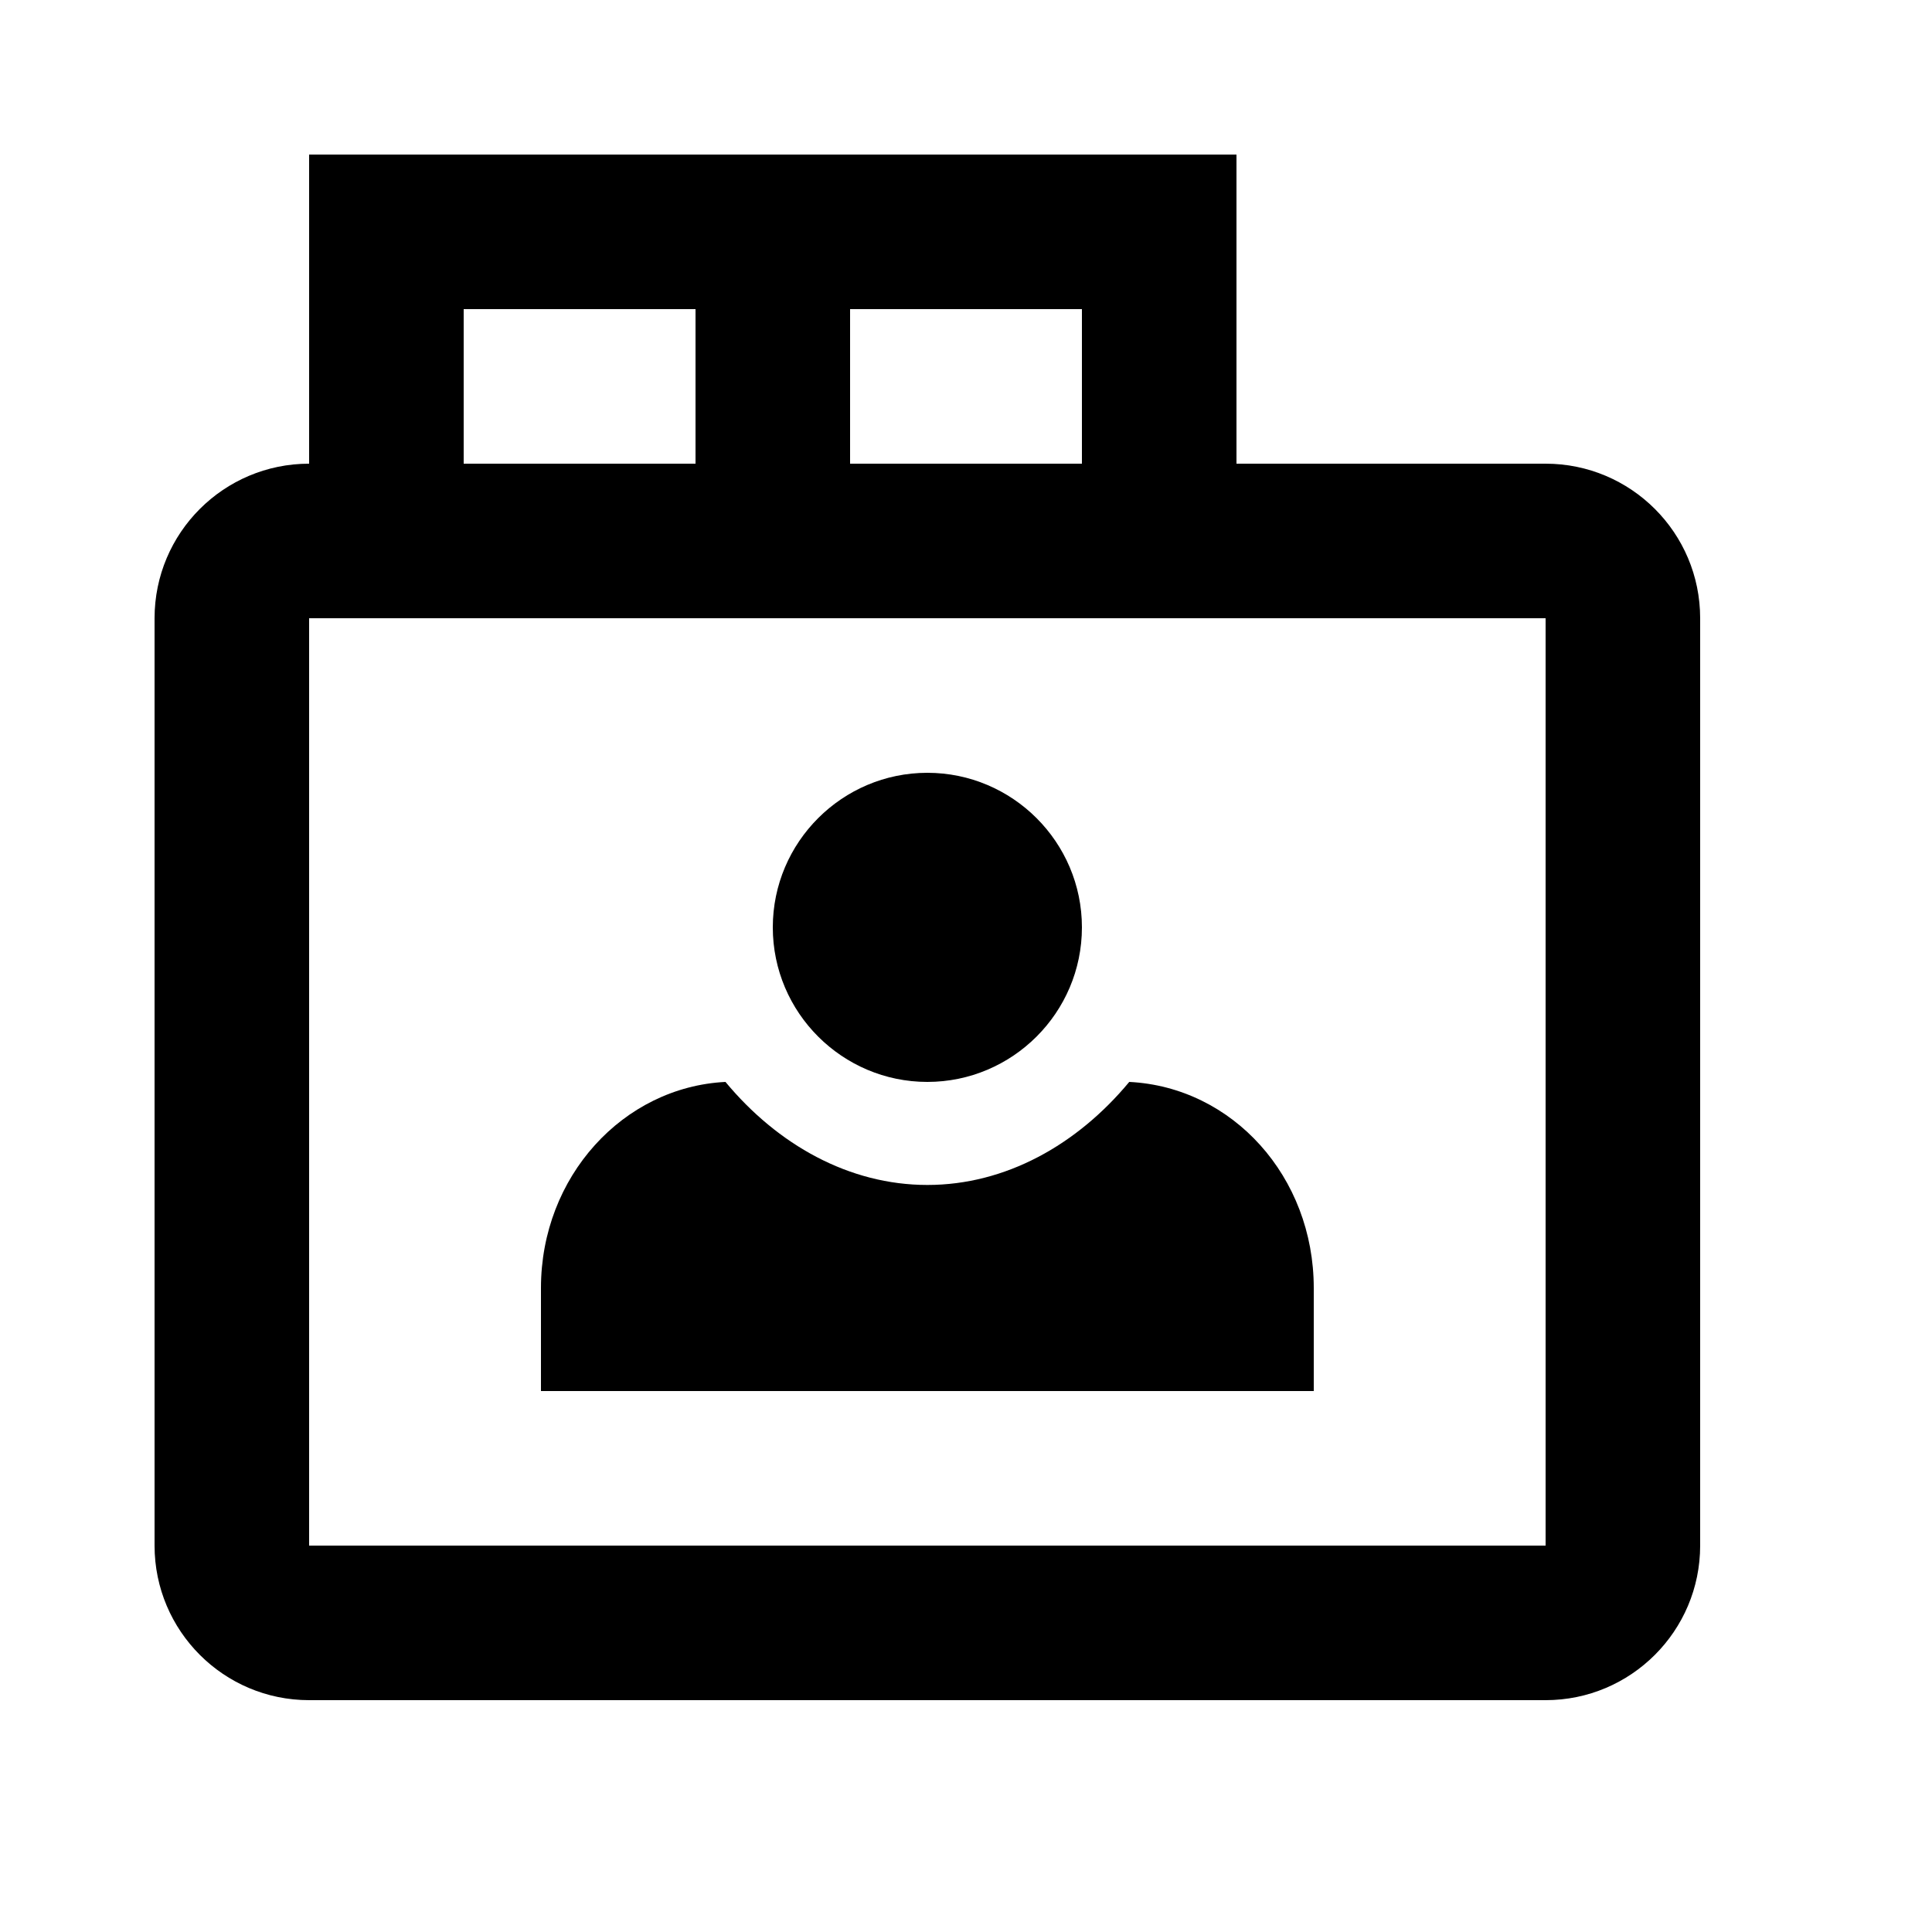
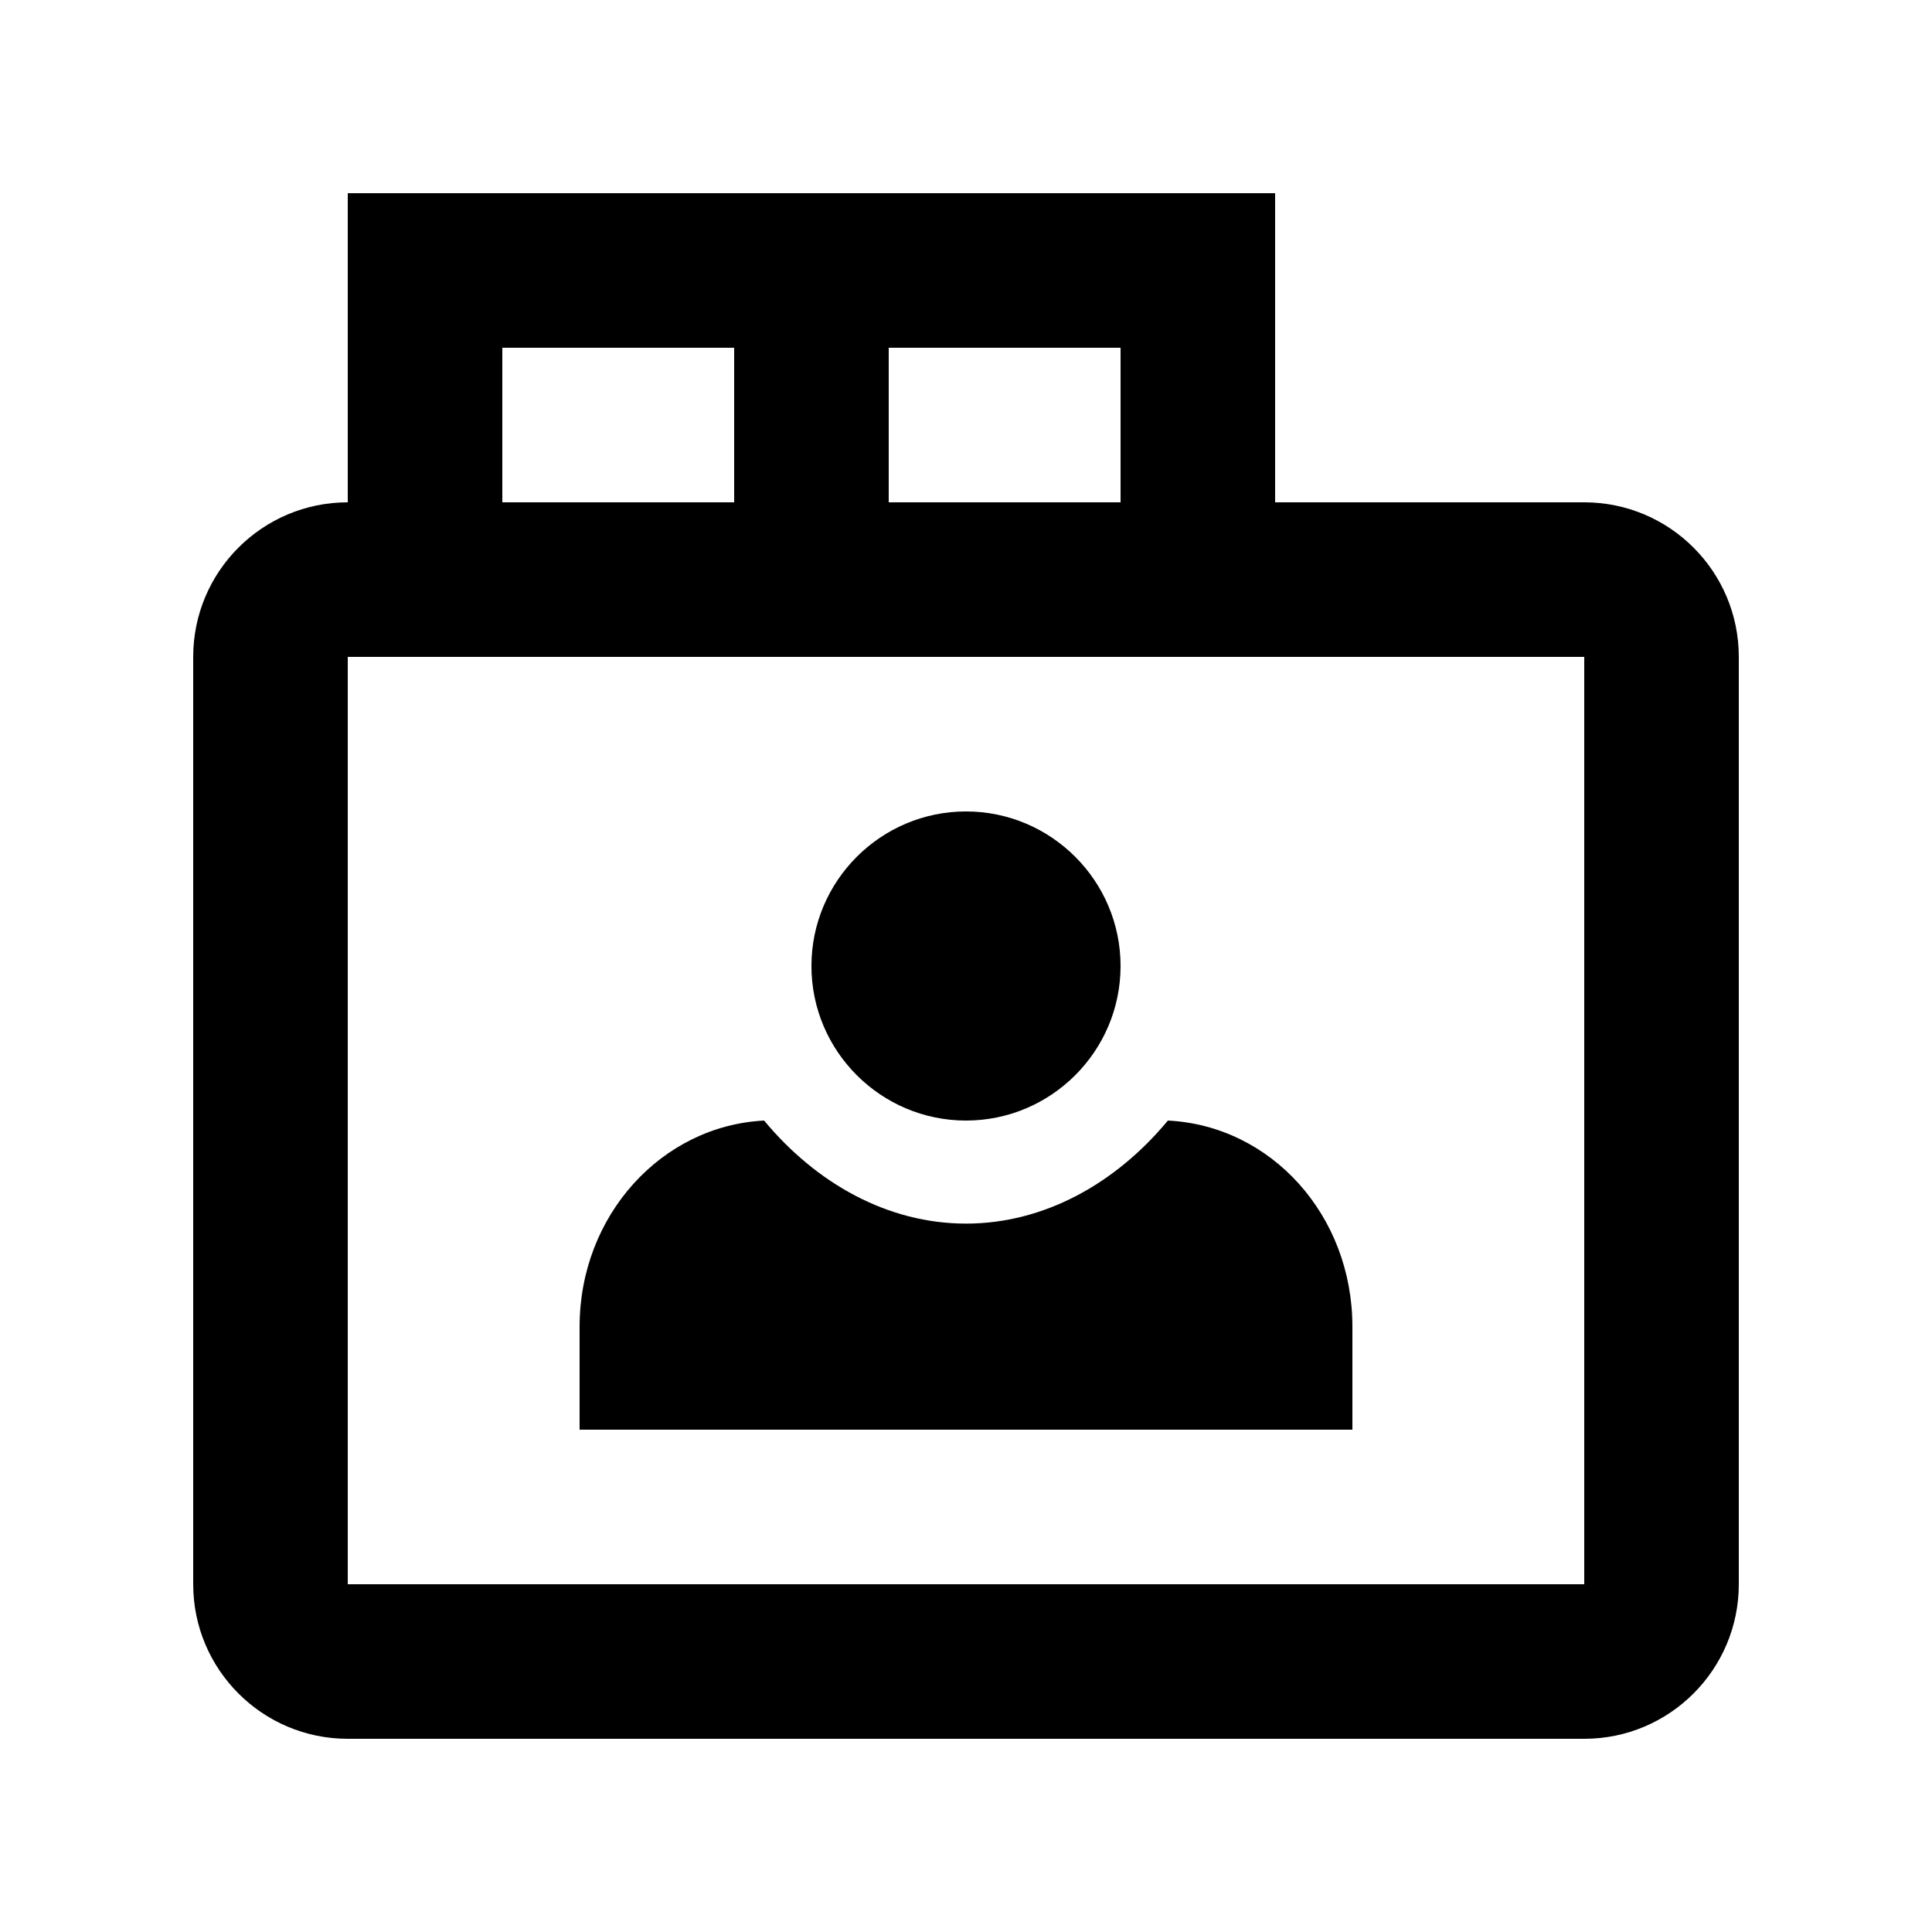
<svg xmlns="http://www.w3.org/2000/svg" viewBox="0 0 2000 2000" version="1.1" height="50pt" width="50pt">
-   <path d="M320 160h960v320H320V160zm160 160h240v160H480V320zm400 0h240v160H880V320zM320 480c-88.32 0-160 71.6-160 160v960c0 88.32 71.68 160 160 160h1280c88.32 0 160-71.68 160-160V640c0-88.4-71.68-160-160-160H320zm0 160h1280v960H320V640zm640 160c-88 0-160 71.68-160 160s72 160 160 160 160-71.68 160-160-72-160-160-160zm-209 320c-106 5.333-191 98.133-191 213.333V1440h800v-106.667c0-115.2-84-208-191-213.333-54 65.067-128 106.667-209 106.667s-155-41.6-209-106.667z" stroke="none" stroke-width="1" fill-rule="evenodd" />
+   <g stroke="none" stroke-width="1" fill-rule="evenodd" transform="translate(40 40)">
+     <path d="M1280 480V160H320v320c-88.32 0-160 71.6-160 160v960c0 88.32 71.68 160 160 160h1280c88.32 0 160-71.68 160-160V640c0-88.4-71.68-160-160-160h-320zM480 320h240v160H480V320zm400 0h240v160H880V320zM320 640h1280v960H320V640z" />
+     <path d="M751 1120c-106 5.333-191 98.133-191 213.333V1440h800v-106.667c0-115.2-84-208-191-213.333-54 65.067-128 106.667-209 106.667s-155-41.6-209-106.667zM960 800c-88 0-160 71.68-160 160s72 160 160 160 160-71.68 160-160-72-160-160-160z" />
+   </g>
</svg>
